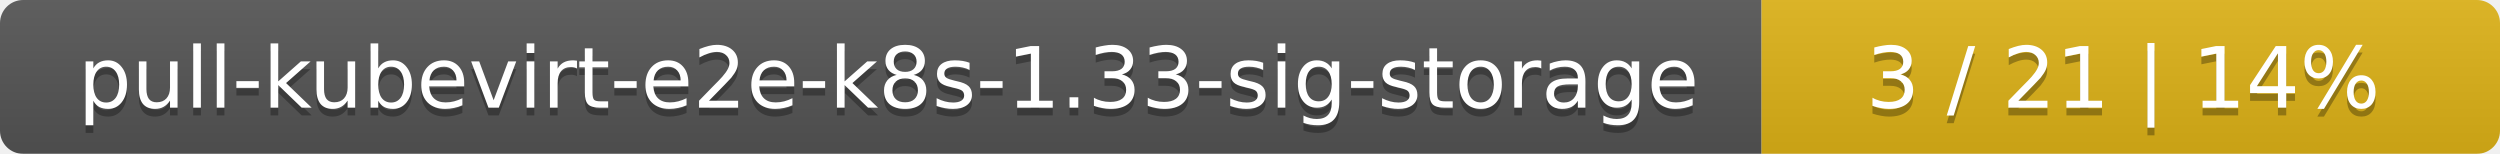
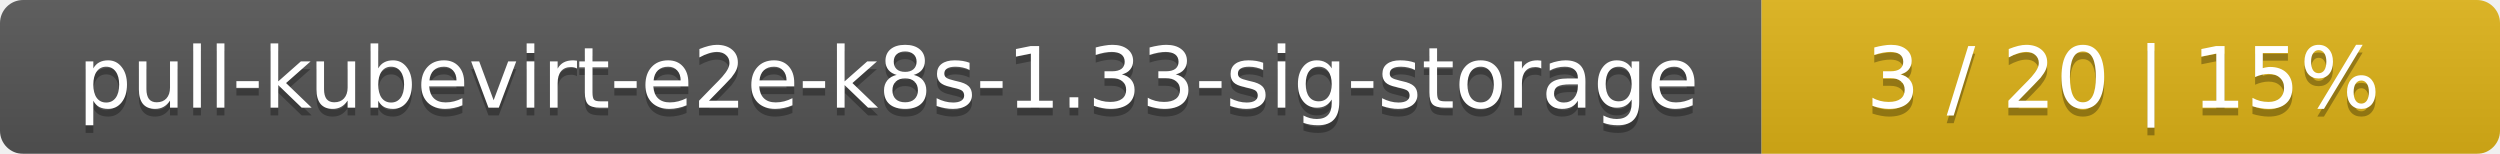
<svg xmlns="http://www.w3.org/2000/svg" width="325" height="20">
  <linearGradient id="smooth" x2="0" y2="100%">
    <stop offset="0" stop-color="#bbb" stop-opacity=".1" />
    <stop offset="1" stop-opacity=".1" />
  </linearGradient>
  <mask id="round">
    <rect width="325" height="20" rx="3" fill="#fff" />
  </mask>
  <g mask="url(#round)">
    <rect width="229" height="20" fill="#555" />
    <rect x="229" width="96" height="20" fill="#dfb317" />
    <rect width="325" height="20" fill="url(#smooth)" />
  </g>
  <g fill="#fff" text-anchor="middle" font-family="DejaVu Sans,Verdana,Geneva,sans-serif" font-size="11">
    <text x="115.5" y="15" fill="#010101" fill-opacity=".3">pull-kubevirt-e2e-k8s-1.33-sig-storage</text>
    <text x="115.5" y="14">pull-kubevirt-e2e-k8s-1.33-sig-storage</text>
-     <text x="276" y="15" fill="#010101" fill-opacity=".3">3 / 21    |    14%</text>
-     <text x="276" y="14">3 / 21    |    14%</text>
+     <text x="276" y="15" fill="#010101" fill-opacity=".3">3 / 20    |    15%</text>
+     <text x="276" y="14">3 / 20    |    15%</text>
  </g>
</svg>
